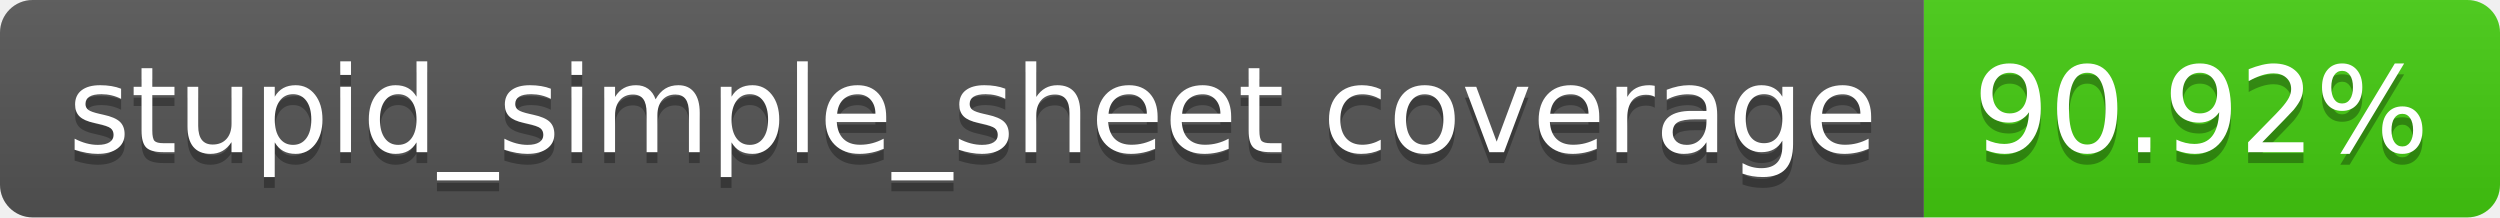
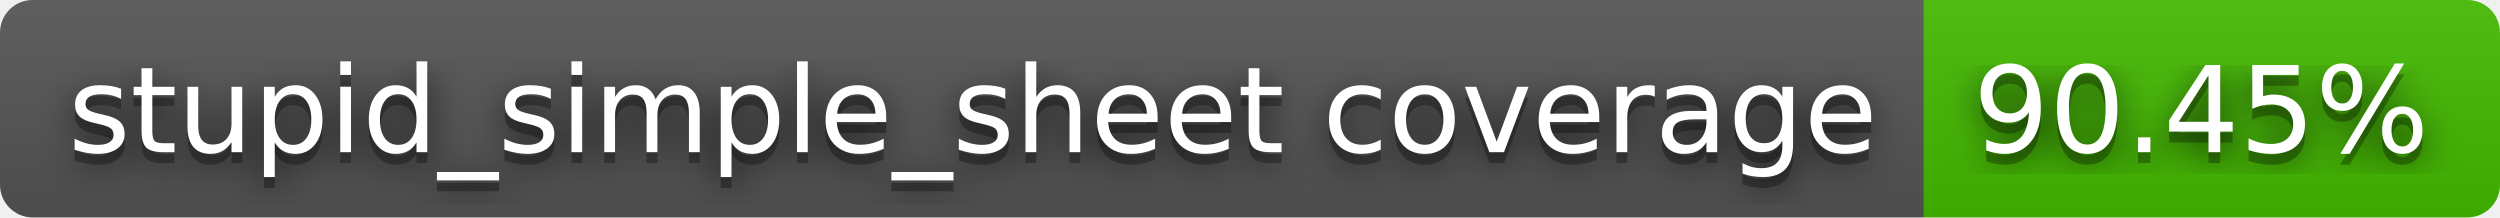
- <svg xmlns="http://www.w3.org/2000/svg" width="230" height="20" role="img" aria-label="stupid_simple_sheet coverage: 90.92%">
+ <svg xmlns="http://www.w3.org/2000/svg" width="230" height="20" role="img" aria-label="stupid_simple_sheet coverage: 90.45%">
+   <filter id="blur">
+     <feGaussianBlur stdDeviation="16" />
+   </filter>
  <linearGradient id="s" x2="0" y2="100%">
    <stop offset="0" stop-color="#bbb" stop-opacity=".1" />
    <stop offset="1" stop-opacity=".1" />
  </linearGradient>
  <clipPath id="r">
-     <rect width="230" height="20" rx="3" fill="#fff" />
+     <rect width="230" height="20" rx="3" />
  </clipPath>
  <g clip-path="url(#r)">
    <rect width="177" height="20" fill="#555" />
-     <rect x="177" width="53" height="20" fill="#4c1" />
+     <rect x="177" width="53" height="20" fill="#4b0" />
    <rect width="230" height="20" fill="url(#s)" />
  </g>
  <g fill="#fff" text-anchor="middle" font-family="Verdana,Geneva,DejaVu Sans,sans-serif" text-rendering="geometricPrecision" font-size="110">
-     <text aria-hidden="true" x="895" y="150" fill="#010101" fill-opacity=".3" transform="scale(.1)" textLength="1670">stupid_simple_sheet coverage</text>
-     <text x="895" y="140" transform="scale(.1)" fill="#fff" textLength="1670">stupid_simple_sheet coverage</text>
-     <text aria-hidden="true" x="2025" y="150" fill="#010101" fill-opacity=".3" transform="scale(.1)" textLength="430">90.92%</text>
-     <text x="2025" y="140" transform="scale(.1)" fill="#fff" textLength="430">90.92%</text>
+     <g transform="scale(.1)">
+       <g aria-hidden="true" fill="#010101">
+         <text x="895" y="150" fill-opacity=".8" filter="url(#blur)" textLength="1670">stupid_simple_sheet coverage</text>
+         <text x="895" y="150" fill-opacity=".3" textLength="1670">stupid_simple_sheet coverage</text>
+       </g>
+       <text x="895" y="140" textLength="1670">stupid_simple_sheet coverage</text>
+     </g>
+     <g transform="scale(.1)">
+       <g aria-hidden="true" fill="#010101">
+         <text x="2025" y="150" fill-opacity=".8" filter="url(#blur)" textLength="430">90.45%</text>
+         <text x="2025" y="150" fill-opacity=".3" textLength="430">90.45%</text>
+       </g>
+       <text x="2025" y="140" textLength="430">90.45%</text>
+     </g>
  </g>
</svg>
